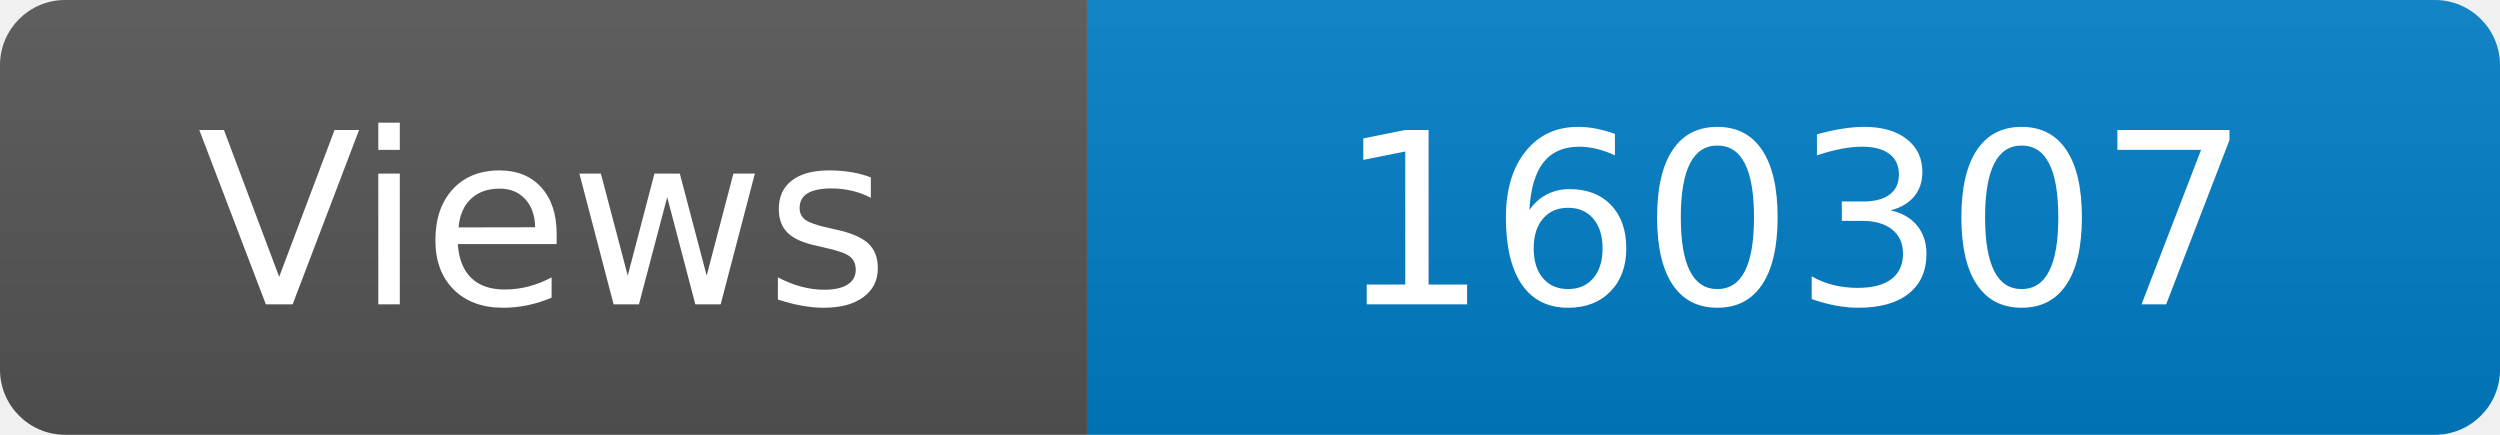
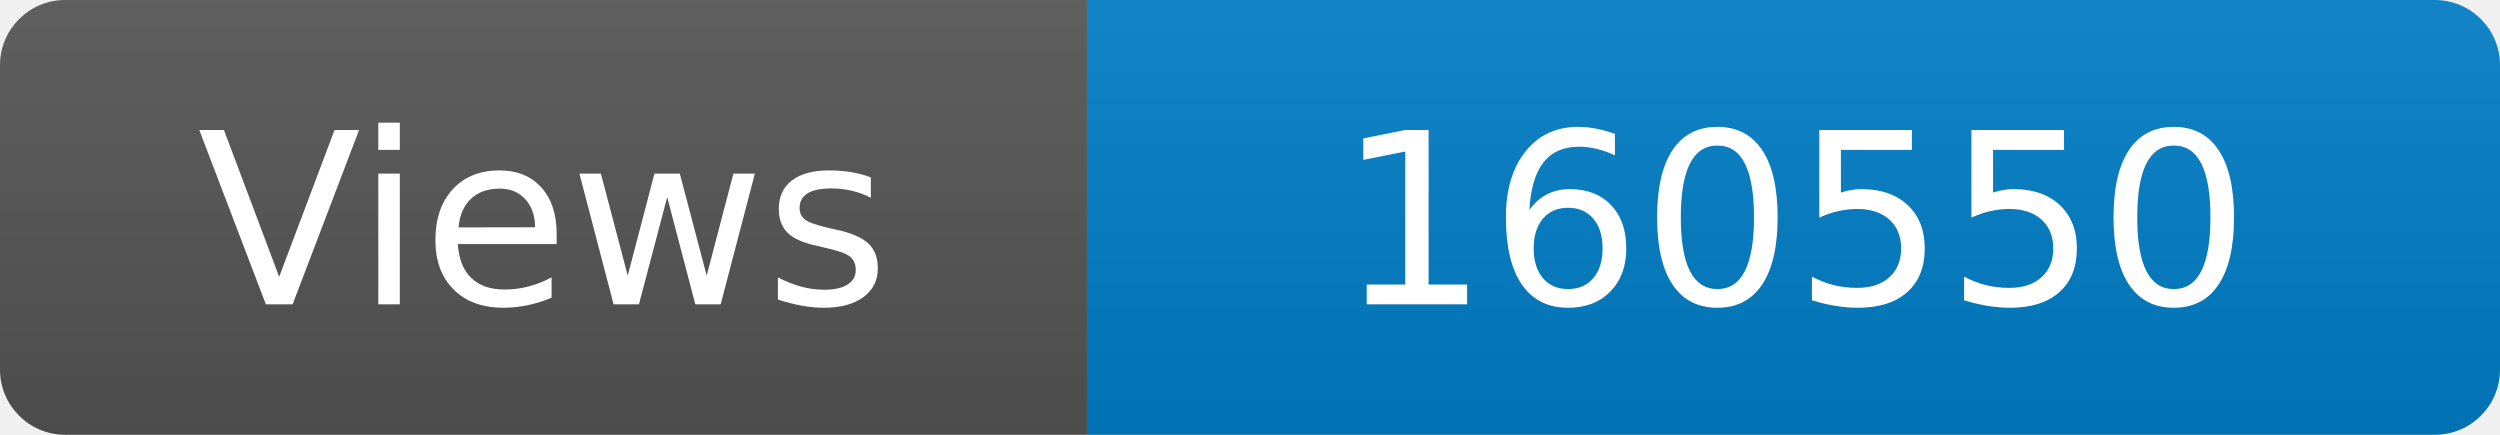
<svg xmlns="http://www.w3.org/2000/svg" width="115" height="20" role="img" aria-label="Maintained?: yes">
  <linearGradient id="s" x2="0" y2="100%">
    <stop offset="0" stop-color="#bbb" stop-opacity=".1" />
    <stop offset="1" stop-opacity=".1" />
  </linearGradient>
  <clipPath id="r">
    <rect width="115" height="20" rx="3" fill="#fff" />
  </clipPath>
  <g clip-path="url(#r)">
    <rect width="50" height="20" fill="#555" />
    <rect x="50" width="160" height="20" fill="#007ec6" />
    <rect width="115" height="20" fill="url(#s)" />
  </g>
  <g fill="#fff" text-anchor="middle" font-family="Verdana,Geneva,DejaVu Sans,sans-serif" font-size="110">
    <text x="250" y="140" transform="scale(.1)" fill="#fff">Views</text>
-     <text x="825" y="140" transform="scale(.1)" fill="#fff">160307</text>
+     <text x="825" y="140" transform="scale(.1)" fill="#fff">160550</text>
  </g>
</svg>
